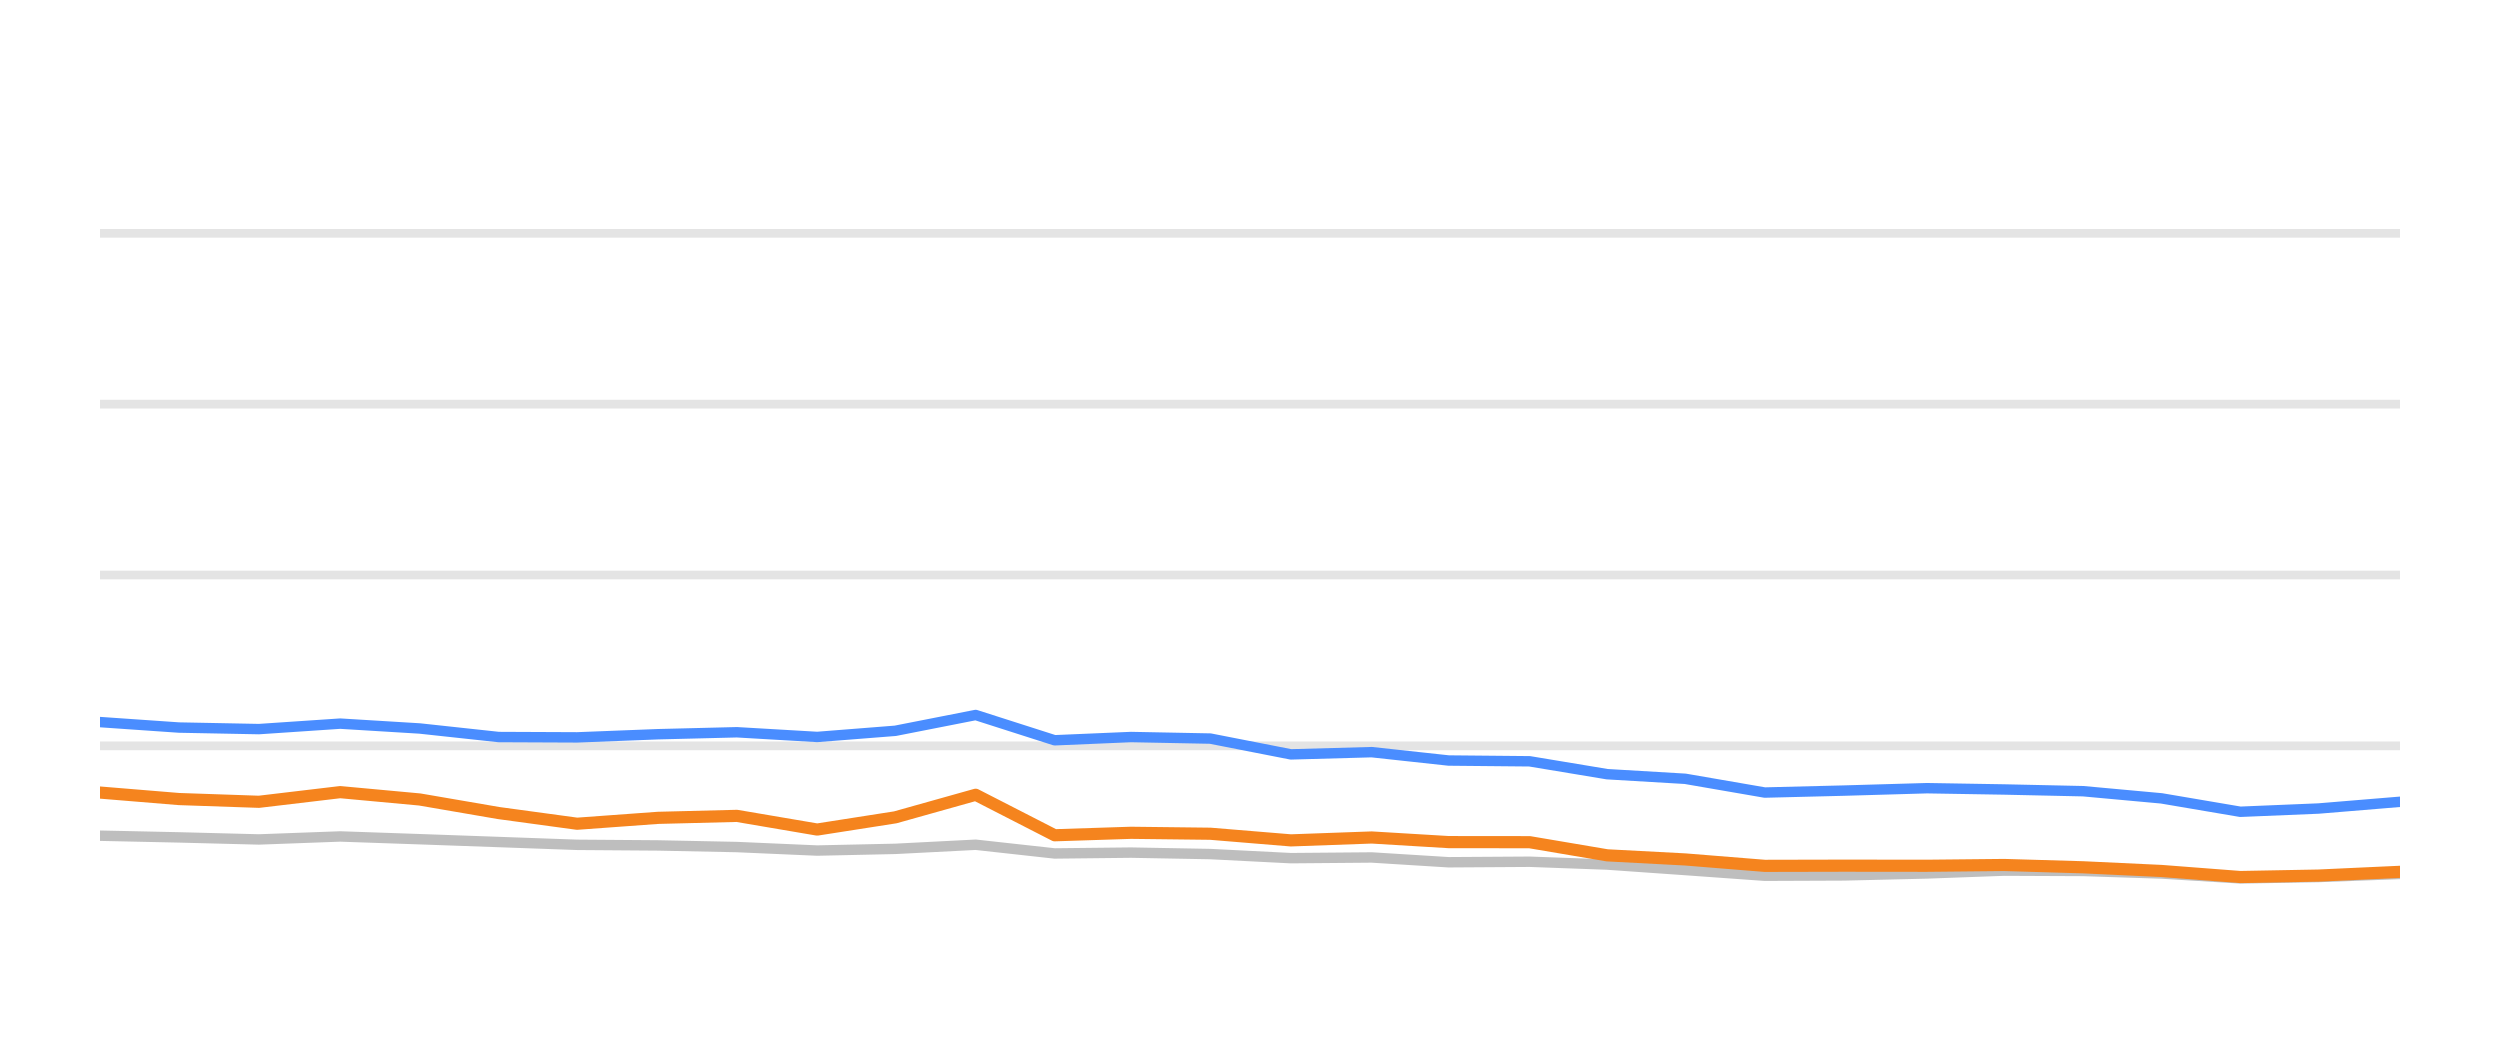
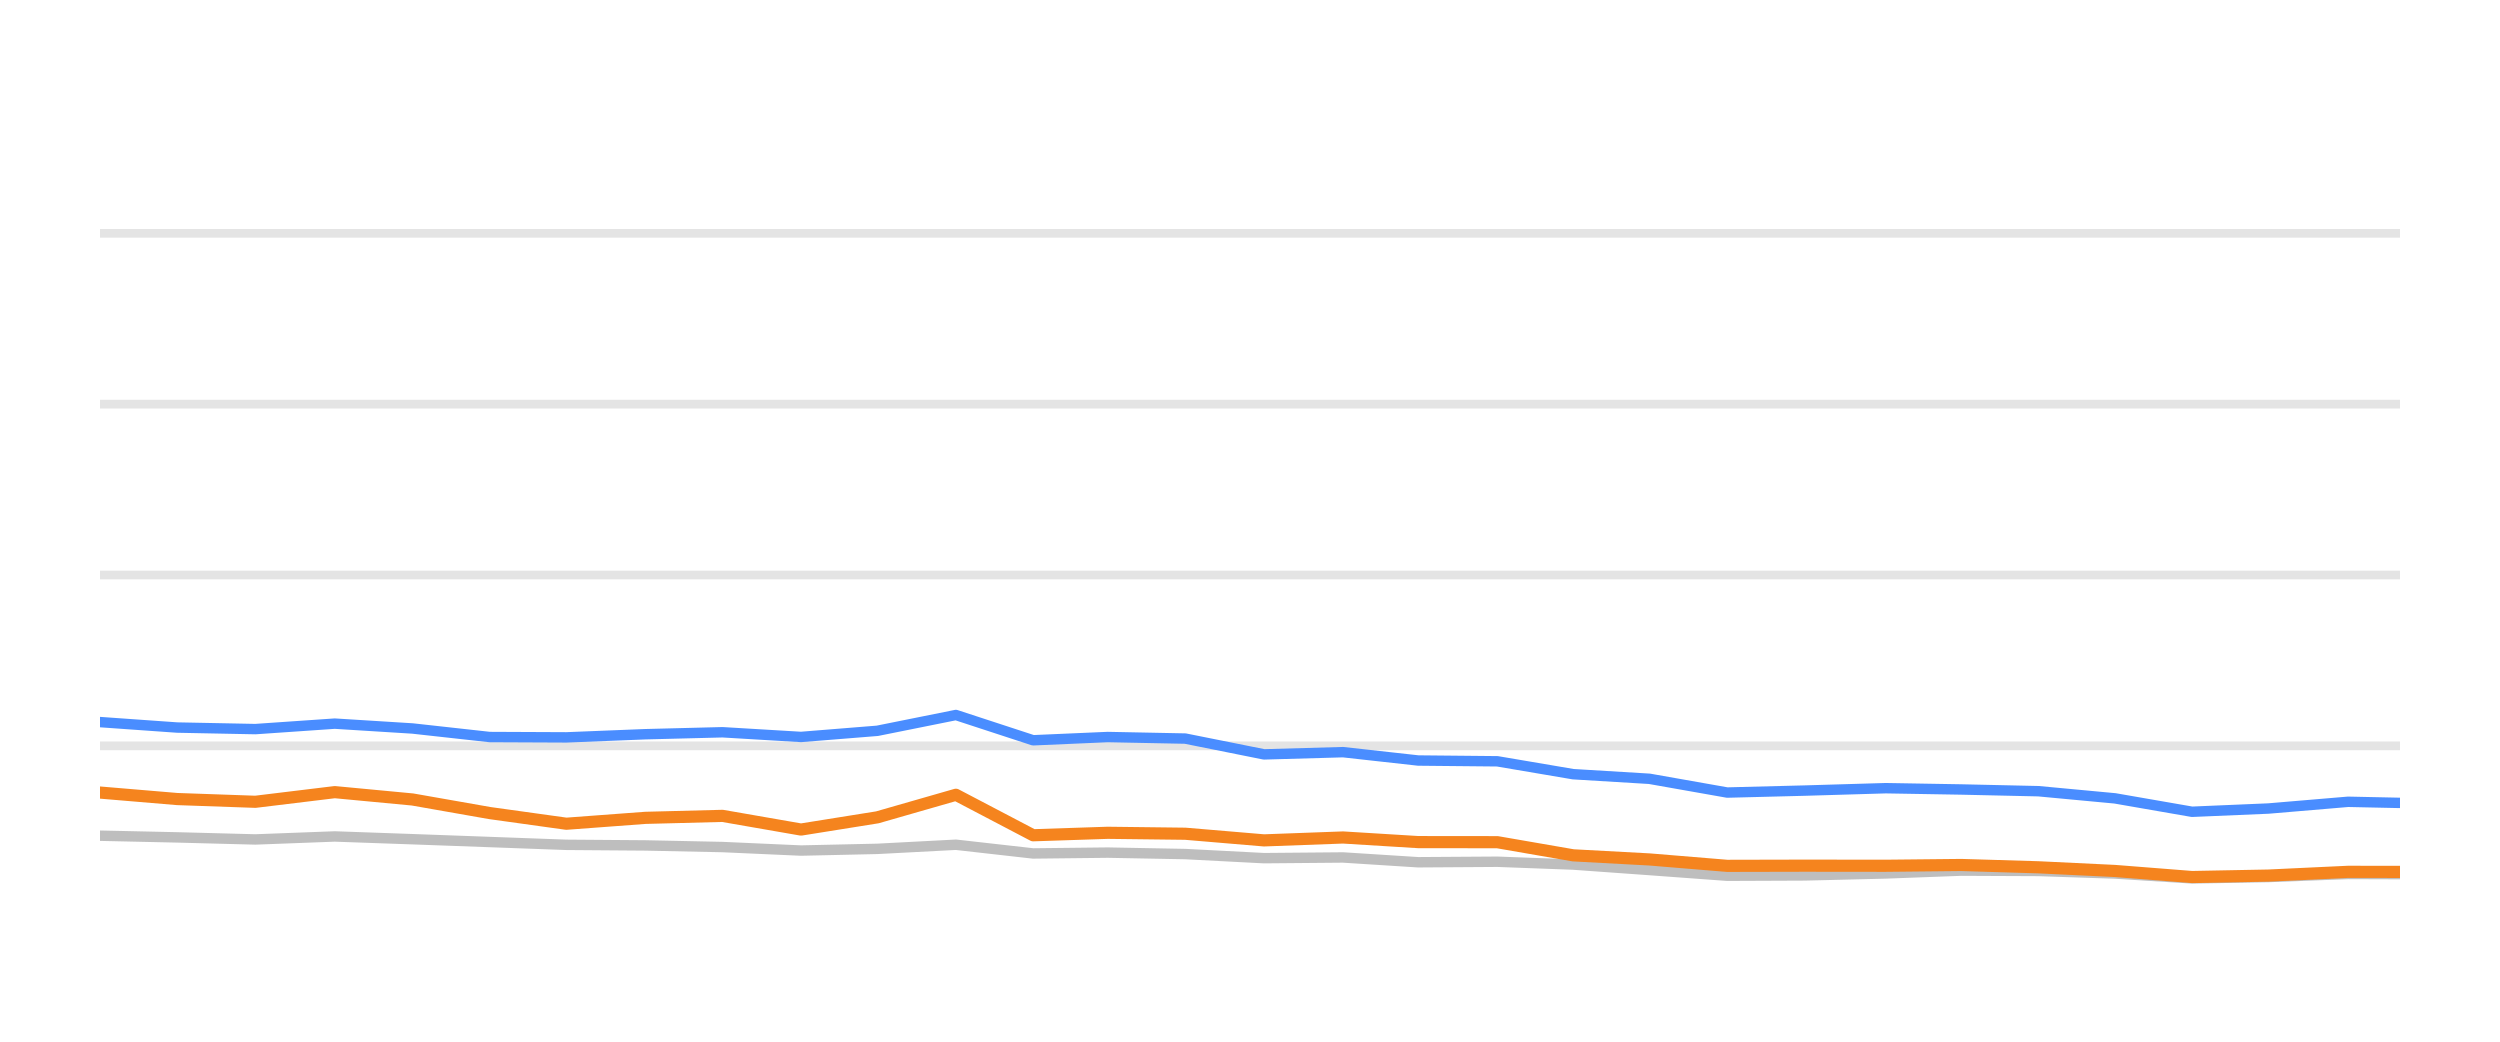
<svg xmlns="http://www.w3.org/2000/svg" width="144pt" height="60pt" viewBox="0 0 144 60" version="1.1">
  <defs>
    <style type="text/css">*{stroke-linejoin: round; stroke-linecap: butt}</style>
  </defs>
  <g id="figure_1">
    <g id="patch_1">
      <path d="M 0 60  L 144 60  L 144 0  L 0 0  L 0 60  z " style="fill: none; opacity: 0" />
    </g>
    <g id="axes_1">
      <g id="patch_2">
        <path d="M 5.76 52.8  L 138.24 52.8  L 138.24 3.6  L 5.76 3.6  L 5.76 52.8  z " style="fill: none" />
      </g>
      <g id="matplotlib.axis_1" />
      <g id="matplotlib.axis_2" />
      <g id="line2d_1">
-         <path d="M 5.76 42.96  L 138.24 42.96  " clip-path="url(#pf9998deb5d)" style="fill: none; stroke: #b2b2b2; stroke-opacity: 0.35; stroke-width: 0.5; stroke-linecap: square" />
+         <path d="M 5.76 42.96  L 138.24 42.96  " clip-path="url(#p5858b4759c)" style="fill: none; stroke: #b2b2b2; stroke-opacity: 0.35; stroke-width: 0.5; stroke-linecap: square" />
      </g>
      <g id="line2d_2">
-         <path d="M 5.76 33.12  L 138.24 33.12  " clip-path="url(#pf9998deb5d)" style="fill: none; stroke: #b2b2b2; stroke-opacity: 0.35; stroke-width: 0.5; stroke-linecap: square" />
+         <path d="M 5.76 33.12  L 138.24 33.12  " clip-path="url(#p5858b4759c)" style="fill: none; stroke: #b2b2b2; stroke-opacity: 0.35; stroke-width: 0.5; stroke-linecap: square" />
      </g>
      <g id="line2d_3">
-         <path d="M 5.76 23.28  L 138.24 23.28  " clip-path="url(#pf9998deb5d)" style="fill: none; stroke: #b2b2b2; stroke-opacity: 0.35; stroke-width: 0.5; stroke-linecap: square" />
+         <path d="M 5.76 23.28  L 138.24 23.28  " clip-path="url(#p5858b4759c)" style="fill: none; stroke: #b2b2b2; stroke-opacity: 0.35; stroke-width: 0.5; stroke-linecap: square" />
      </g>
      <g id="line2d_4">
-         <path d="M 5.76 13.44  L 138.24 13.44  " clip-path="url(#pf9998deb5d)" style="fill: none; stroke: #b2b2b2; stroke-opacity: 0.35; stroke-width: 0.5; stroke-linecap: square" />
+         <path d="M 5.76 13.44  L 138.24 13.44  " clip-path="url(#p5858b4759c)" style="fill: none; stroke: #b2b2b2; stroke-opacity: 0.35; stroke-width: 0.5; stroke-linecap: square" />
      </g>
      <g id="line2d_5">
-         <path d="M 5.76 48.136  L 10.308 48.234  L 14.916 48.352  L 19.594 48.18  L 24.177 48.338  L 28.723 48.5  L 33.24 48.662  L 37.898 48.697  L 42.442 48.79  L 47.07 48.992  L 51.57 48.894  L 56.198 48.657  L 60.748 49.159  L 65.144 49.11  L 69.714 49.194  L 74.354 49.43  L 79.009 49.39  L 83.442 49.666  L 88.105 49.636  L 92.571 49.799  L 97.069 50.114  L 101.651 50.443  L 106.216 50.424  L 110.994 50.31  L 115.441 50.148  L 119.989 50.168  L 124.503 50.315  L 129.042 50.596  L 133.545 50.517  L 138.24 50.34  " clip-path="url(#pf9998deb5d)" style="fill: none; stroke: #bebebe; stroke-width: 0.6; stroke-linecap: round" />
+         <path d="M 5.76 48.136  L 10.206 48.234  L 14.71 48.352  L 19.282 48.18  L 23.761 48.338  L 28.205 48.5  L 32.62 48.662  L 37.173 48.697  L 41.614 48.79  L 46.138 48.992  L 50.536 48.894  L 55.06 48.657  L 59.508 49.159  L 63.805 49.11  L 68.271 49.194  L 72.807 49.43  L 77.357 49.39  L 81.69 49.666  L 86.247 49.636  L 90.613 49.799  L 95.009 50.114  L 99.488 50.443  L 103.95 50.424  L 108.62 50.31  L 112.966 50.148  L 117.411 50.168  L 121.824 50.315  L 126.261 50.596  L 130.662 50.517  L 135.251 50.34  L 138.24 50.35  " clip-path="url(#p5858b4759c)" style="fill: none; stroke: #bebebe; stroke-width: 0.6; stroke-linecap: round" />
      </g>
      <g id="line2d_6">
-         <path d="M 5.76 41.592  L 10.308 41.907  L 14.916 41.996  L 19.594 41.681  L 24.177 41.961  L 28.723 42.453  L 33.24 42.473  L 37.898 42.291  L 42.442 42.178  L 47.07 42.448  L 51.57 42.094  L 56.198 41.184  L 60.748 42.64  L 65.144 42.453  L 69.714 42.542  L 74.354 43.452  L 79.009 43.324  L 83.442 43.806  L 88.105 43.851  L 92.571 44.593  L 97.069 44.859  L 101.651 45.651  L 106.216 45.538  L 110.994 45.4  L 115.441 45.474  L 119.989 45.573  L 124.503 45.986  L 129.042 46.758  L 133.545 46.571  L 138.24 46.183  " clip-path="url(#pf9998deb5d)" style="fill: none; stroke: #4a8dff; stroke-width: 0.6; stroke-linecap: round" />
+         <path d="M 5.76 41.592  L 10.206 41.907  L 14.71 41.996  L 19.282 41.681  L 23.761 41.961  L 28.205 42.453  L 32.62 42.473  L 37.173 42.291  L 41.614 42.178  L 46.138 42.448  L 50.536 42.094  L 55.06 41.184  L 59.508 42.64  L 63.805 42.453  L 68.271 42.542  L 72.807 43.452  L 77.357 43.324  L 81.69 43.806  L 86.247 43.851  L 90.613 44.593  L 95.009 44.859  L 99.488 45.651  L 103.95 45.538  L 108.62 45.4  L 112.966 45.474  L 117.411 45.573  L 121.824 45.986  L 126.261 46.758  L 130.662 46.571  L 135.251 46.183  L 138.24 46.247  " clip-path="url(#p5858b4759c)" style="fill: none; stroke: #4a8dff; stroke-width: 0.6; stroke-linecap: round" />
      </g>
      <g id="line2d_7">
-         <path d="M 5.76 45.651  L 10.308 46.025  L 14.916 46.183  L 19.594 45.627  L 24.177 46.05  L 28.723 46.832  L 33.24 47.447  L 37.898 47.108  L 42.442 46.994  L 47.07 47.782  L 51.57 47.078  L 56.198 45.779  L 60.748 48.111  L 65.144 47.969  L 69.714 48.023  L 74.354 48.406  L 79.009 48.239  L 83.442 48.505  L 88.105 48.51  L 92.571 49.267  L 97.069 49.504  L 101.651 49.873  L 106.216 49.863  L 110.994 49.868  L 115.441 49.823  L 119.989 49.956  L 124.503 50.168  L 129.042 50.517  L 133.545 50.433  L 138.24 50.217  " clip-path="url(#pf9998deb5d)" style="fill: none; stroke: #f5841e; stroke-width: 0.7; stroke-linecap: round" />
+         <path d="M 5.76 45.651  L 10.206 46.025  L 14.71 46.183  L 19.282 45.627  L 23.761 46.05  L 28.205 46.832  L 32.62 47.447  L 37.173 47.108  L 41.614 46.994  L 46.138 47.782  L 50.536 47.078  L 55.06 45.779  L 59.508 48.111  L 63.805 47.969  L 68.271 48.023  L 72.807 48.406  L 77.357 48.239  L 81.69 48.505  L 86.247 48.51  L 90.613 49.267  L 95.009 49.504  L 99.488 49.873  L 103.95 49.863  L 108.62 49.868  L 112.966 49.823  L 117.411 49.956  L 121.824 50.168  L 126.261 50.517  L 130.662 50.433  L 135.251 50.217  L 138.24 50.222  " clip-path="url(#p5858b4759c)" style="fill: none; stroke: #f5841e; stroke-width: 0.7; stroke-linecap: round" />
      </g>
    </g>
  </g>
  <defs>
-     <clipPath id="pf9998deb5d">
+     <clipPath id="p5858b4759c">
      <rect x="5.76" y="3.6" width="132.48" height="49.2" />
    </clipPath>
  </defs>
</svg>
